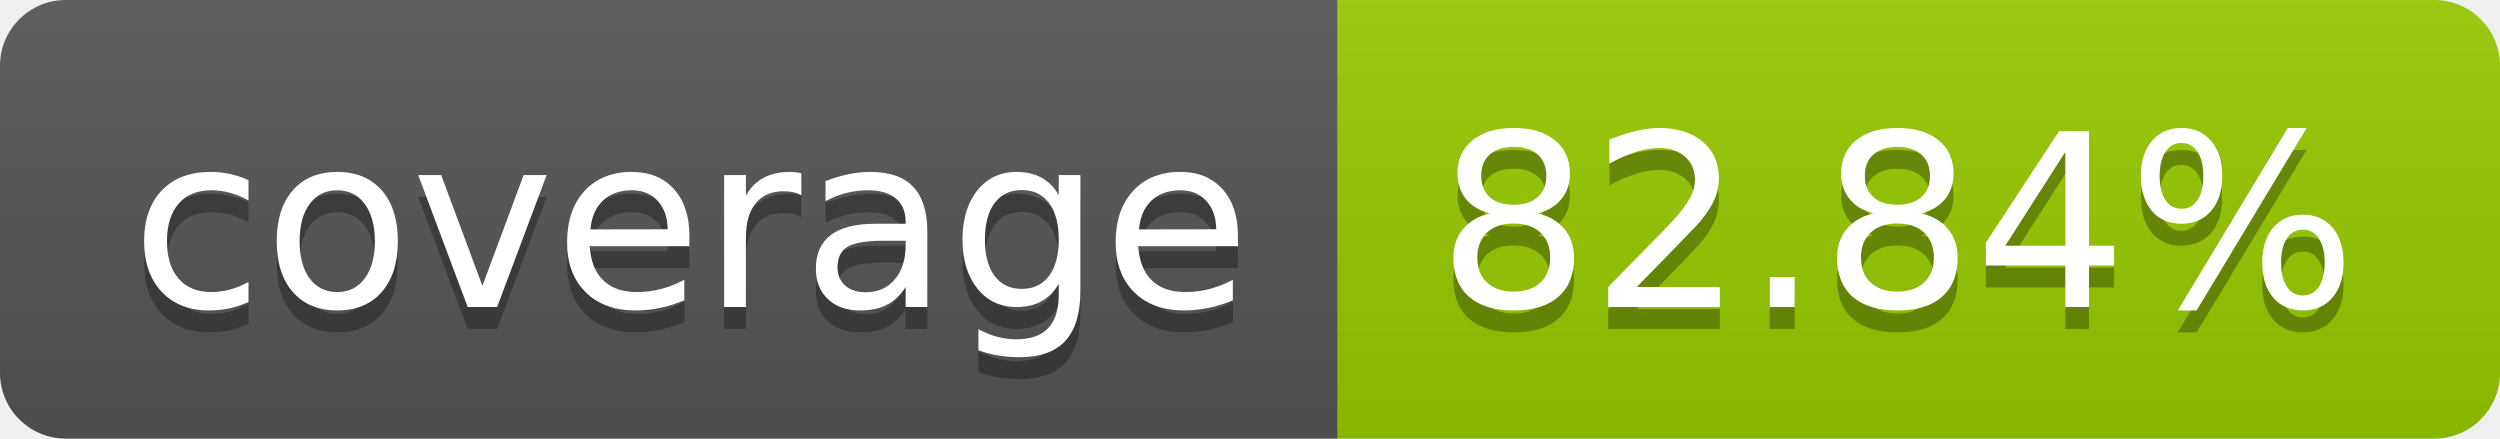
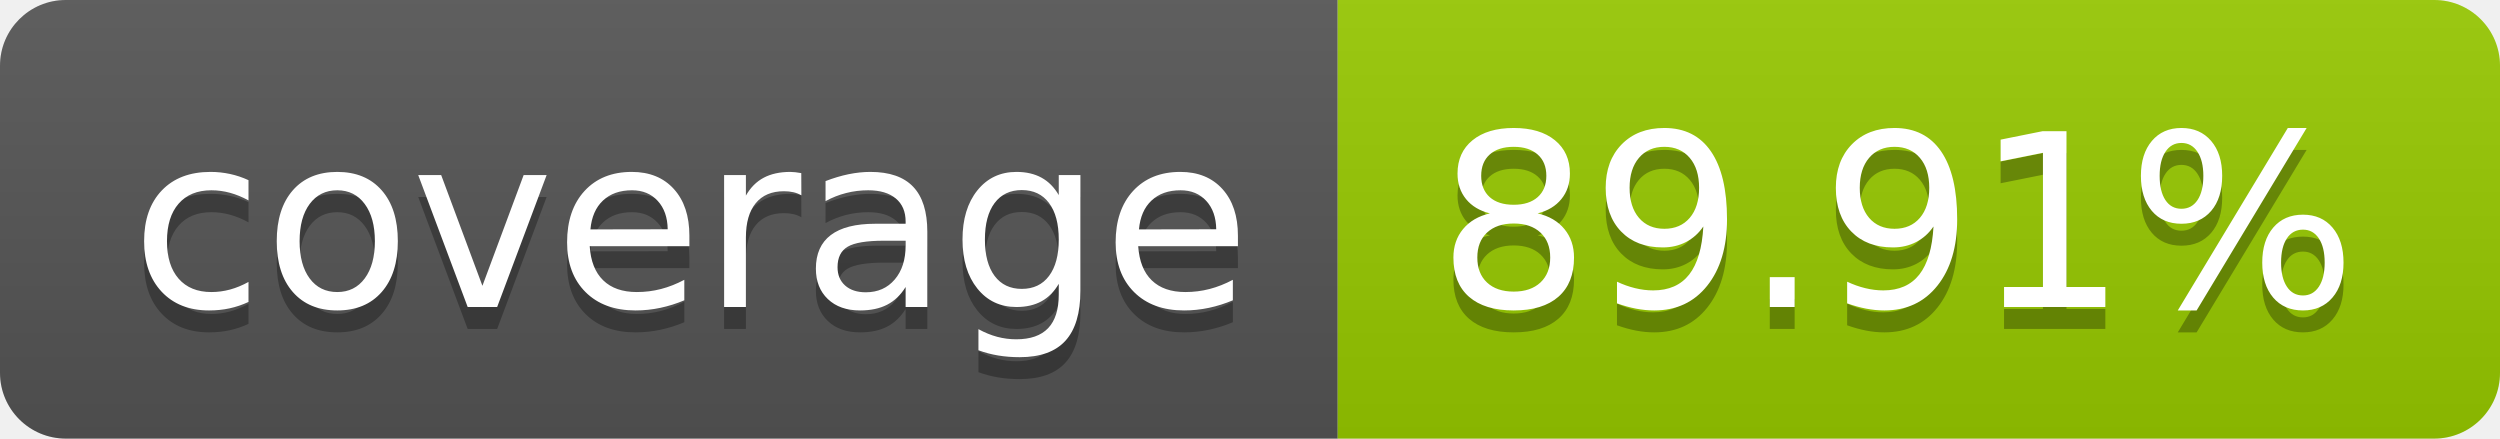
- <svg xmlns="http://www.w3.org/2000/svg" width="114" height="20" role="img" aria-label="coverage: 82.84%">
+ <svg xmlns="http://www.w3.org/2000/svg" width="114" height="20" role="img" aria-label="coverage: 89.91%">
  <linearGradient id="s" x2="0" y2="100%">
    <stop offset="0" stop-color="#bbb" stop-opacity=".1" />
    <stop offset="1" stop-opacity=".1" />
  </linearGradient>
  <clipPath id="r">
    <rect width="114" height="20" rx="3" fill="#fff" />
  </clipPath>
  <g clip-path="url(#r)">
    <rect width="61" height="20" fill="#555" />
    <rect x="61" width="53" height="20" fill="#97ca00" />
    <rect width="114" height="20" fill="url(#s)" />
  </g>
  <g fill="#fff" text-anchor="middle" font-family="Verdana,Geneva,DejaVu Sans,sans-serif" text-rendering="geometricPrecision" font-size="110">
    <text aria-hidden="true" x="315" y="150" fill="#010101" fill-opacity=".3" transform="scale(.1)" textLength="510">coverage</text>
    <text x="315" y="140" transform="scale(.1)" fill="#fff" textLength="510">coverage</text>
-     <text aria-hidden="true" x="865" y="150" fill="#010101" fill-opacity=".3" transform="scale(.1)" textLength="430">82.84%</text>
-     <text x="865" y="140" transform="scale(.1)" fill="#fff" textLength="430">82.84%</text>
+     <text aria-hidden="true" x="865" y="150" fill="#010101" fill-opacity=".3" transform="scale(.1)" textLength="430">89.91%</text>
+     <text x="865" y="140" transform="scale(.1)" fill="#fff" textLength="430">89.91%</text>
  </g>
</svg>
